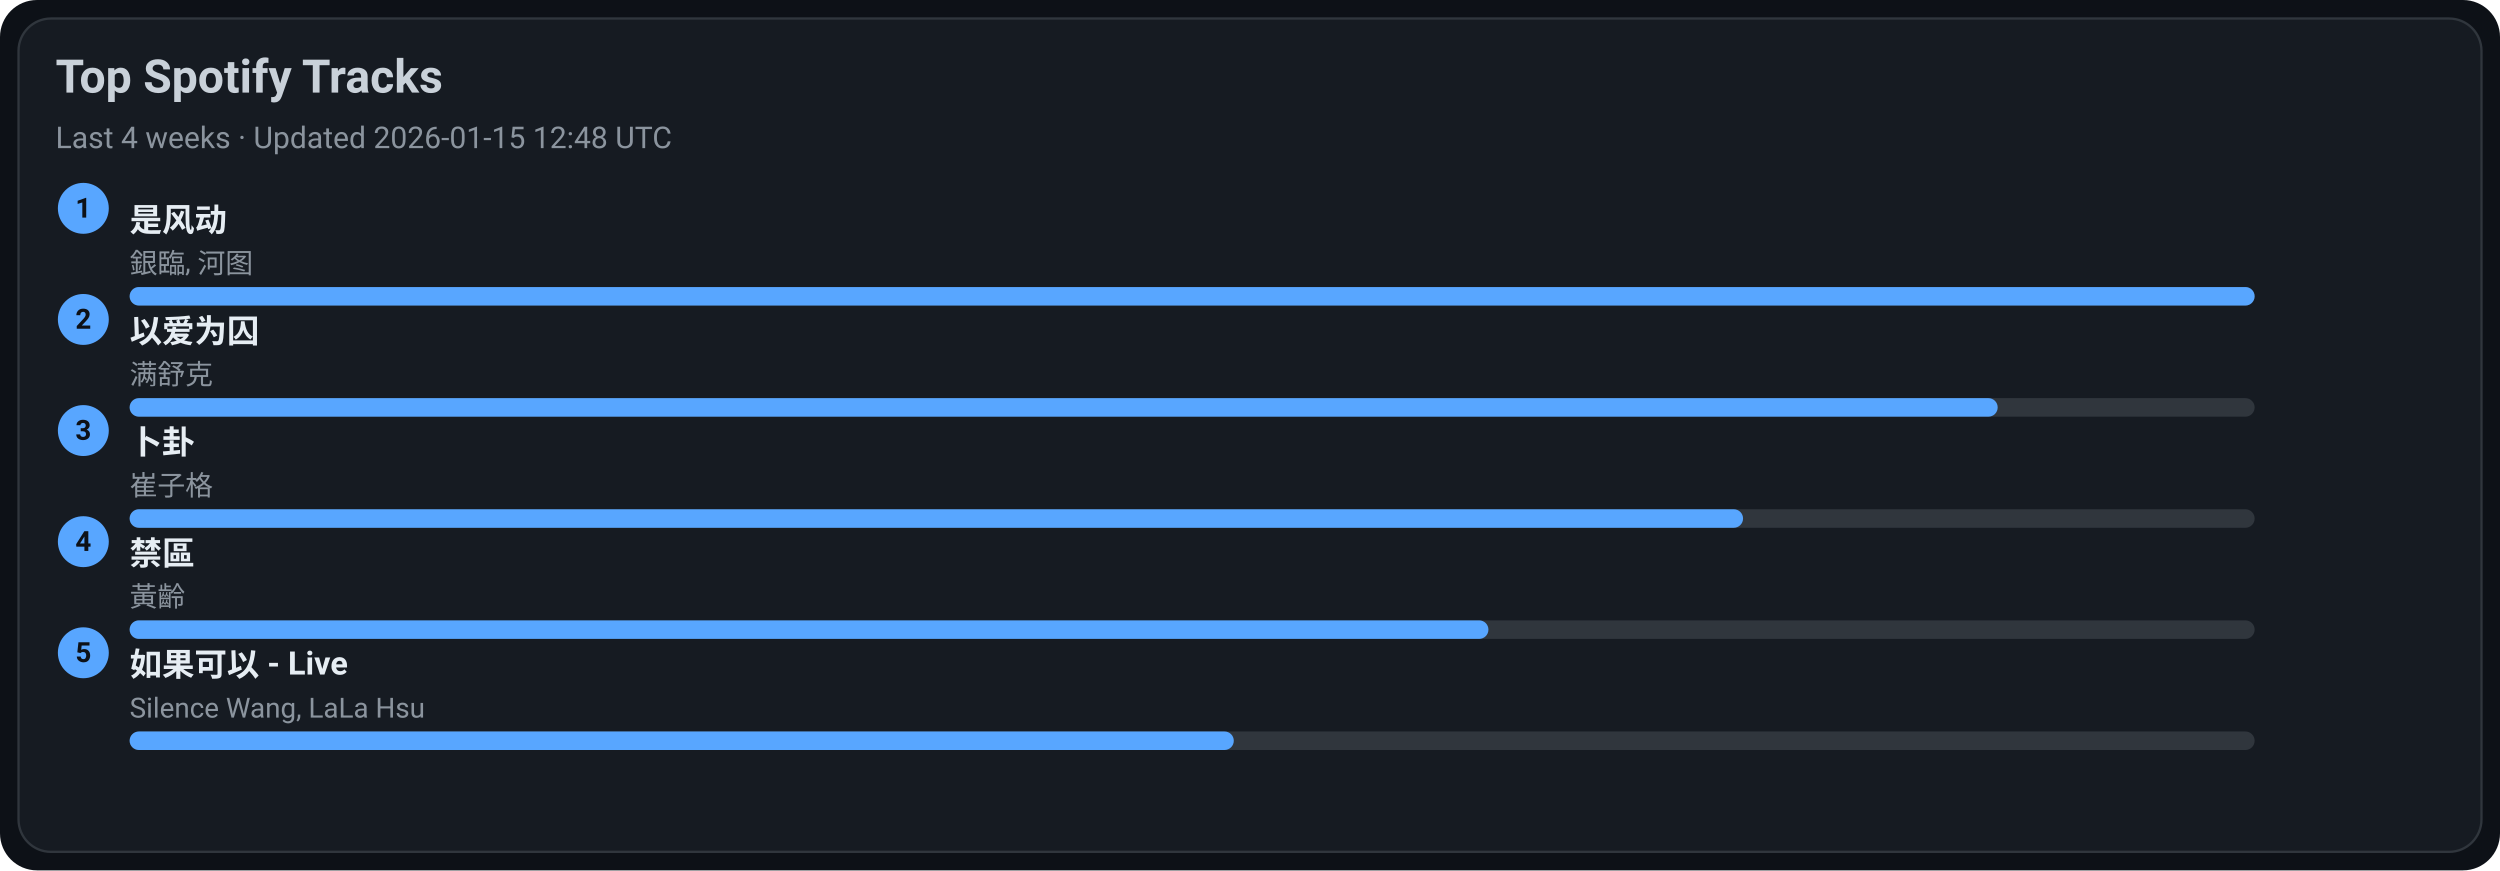
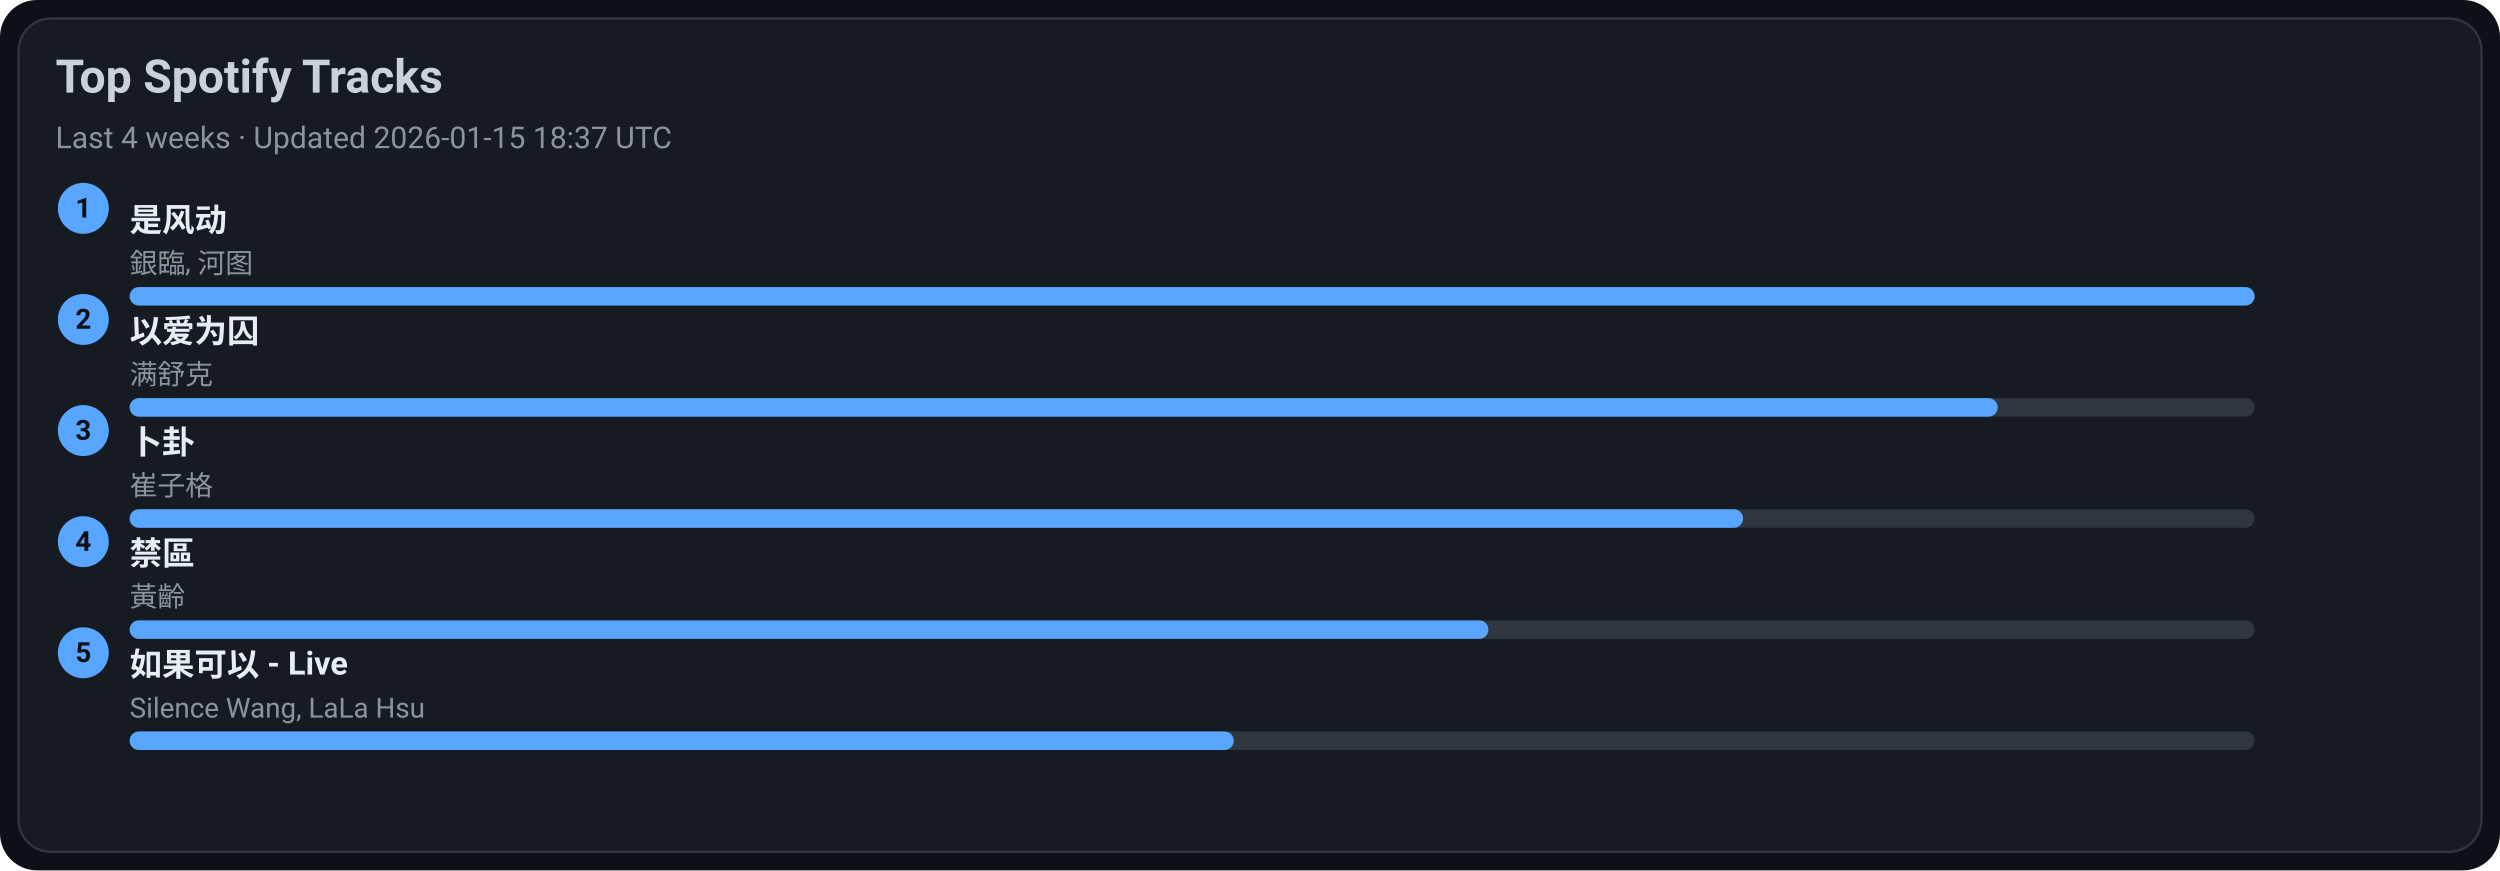
<svg xmlns="http://www.w3.org/2000/svg" width="1080" height="376" viewBox="0 0 1080 376">
  <style>text{font-family:-apple-system,BlinkMacSystemFont,Segoe UI,Roboto,Ubuntu,Helvetica Neue,Arial,Noto Sans,sans-serif}</style>
  <rect width="1080" height="376" rx="16" fill="#0d1117" />
  <rect x="8" y="8" width="1064" height="360" rx="14" fill="#161b22" stroke="#30363d" />
  <text x="24" y="40" font-size="20" fill="#c9d1d9" font-weight="600">Top Spotify Tracks</text>
-   <text x="24" y="64" font-size="13" fill="#8b949e">Last 4 weeks · Updated 2026-01-15 12:48 UTC</text>
+   <text x="24" y="64" font-size="13" fill="#8b949e">Last 4 weeks · Updated 2026-01-15 18:37 UTC</text>
  <circle cx="36" cy="90" r="11" fill="#58a6ff" />
  <text x="36" y="94" text-anchor="middle" font-size="12" fill="#0d1117" font-weight="700">1</text>
  <a href="https://open.spotify.com/track/3lePQ8c4jq7bTePsXEmslh" target="_blank" rel="noopener noreferrer">
    <text x="56" y="100" font-size="14" fill="#e6edf3" font-weight="600">是风动</text>
  </a>
  <text x="56" y="118" font-size="12" fill="#8b949e">銀臨, 河图</text>
  <rect x="56" y="124" width="918" height="8" rx="4" fill="#30363d" />
  <rect x="56" y="124" width="918" height="8" rx="4" fill="#58a6ff" />
  <circle cx="36" cy="138" r="11" fill="#58a6ff" />
  <text x="36" y="142" text-anchor="middle" font-size="12" fill="#0d1117" font-weight="700">2</text>
  <a href="https://open.spotify.com/track/0RW2LEfGQK5BaIho6sSLqf" target="_blank" rel="noopener noreferrer">
    <text x="56" y="148" font-size="14" fill="#e6edf3" font-weight="600">以爱为囚</text>
  </a>
  <text x="56" y="166" font-size="12" fill="#8b949e">满舒克</text>
  <rect x="56" y="172" width="918" height="8" rx="4" fill="#30363d" />
  <rect x="56" y="172" width="807" height="8" rx="4" fill="#58a6ff" />
  <circle cx="36" cy="186" r="11" fill="#58a6ff" />
  <text x="36" y="190" text-anchor="middle" font-size="12" fill="#0d1117" font-weight="700">3</text>
  <a href="https://open.spotify.com/track/4ToeYifpQaikbYa7krOD6s" target="_blank" rel="noopener noreferrer">
    <text x="56" y="196" font-size="14" fill="#e6edf3" font-weight="600">卜卦</text>
  </a>
  <text x="56" y="214" font-size="12" fill="#8b949e">崔子格</text>
  <rect x="56" y="220" width="918" height="8" rx="4" fill="#30363d" />
  <rect x="56" y="220" width="697" height="8" rx="4" fill="#58a6ff" />
  <circle cx="36" cy="234" r="11" fill="#58a6ff" />
  <text x="36" y="238" text-anchor="middle" font-size="12" fill="#0d1117" font-weight="700">4</text>
  <a href="https://open.spotify.com/track/5HAMeMgu9hGL5a8ZwNz6cp" target="_blank" rel="noopener noreferrer">
    <text x="56" y="244" font-size="14" fill="#e6edf3" font-weight="600">禁區</text>
  </a>
  <text x="56" y="262" font-size="12" fill="#8b949e">黃齡</text>
  <rect x="56" y="268" width="918" height="8" rx="4" fill="#30363d" />
  <rect x="56" y="268" width="587" height="8" rx="4" fill="#58a6ff" />
  <circle cx="36" cy="282" r="11" fill="#58a6ff" />
  <text x="36" y="286" text-anchor="middle" font-size="12" fill="#0d1117" font-weight="700">5</text>
  <a href="https://open.spotify.com/track/6IF65dJzfmPcX7jwDegwoo" target="_blank" rel="noopener noreferrer">
    <text x="56" y="292" font-size="14" fill="#e6edf3" font-weight="600">如果可以 - Live</text>
  </a>
  <text x="56" y="310" font-size="12" fill="#8b949e">Silence Wang, LaLa Hsu</text>
  <rect x="56" y="316" width="918" height="8" rx="4" fill="#30363d" />
  <rect x="56" y="316" width="477" height="8" rx="4" fill="#58a6ff" />
</svg>
